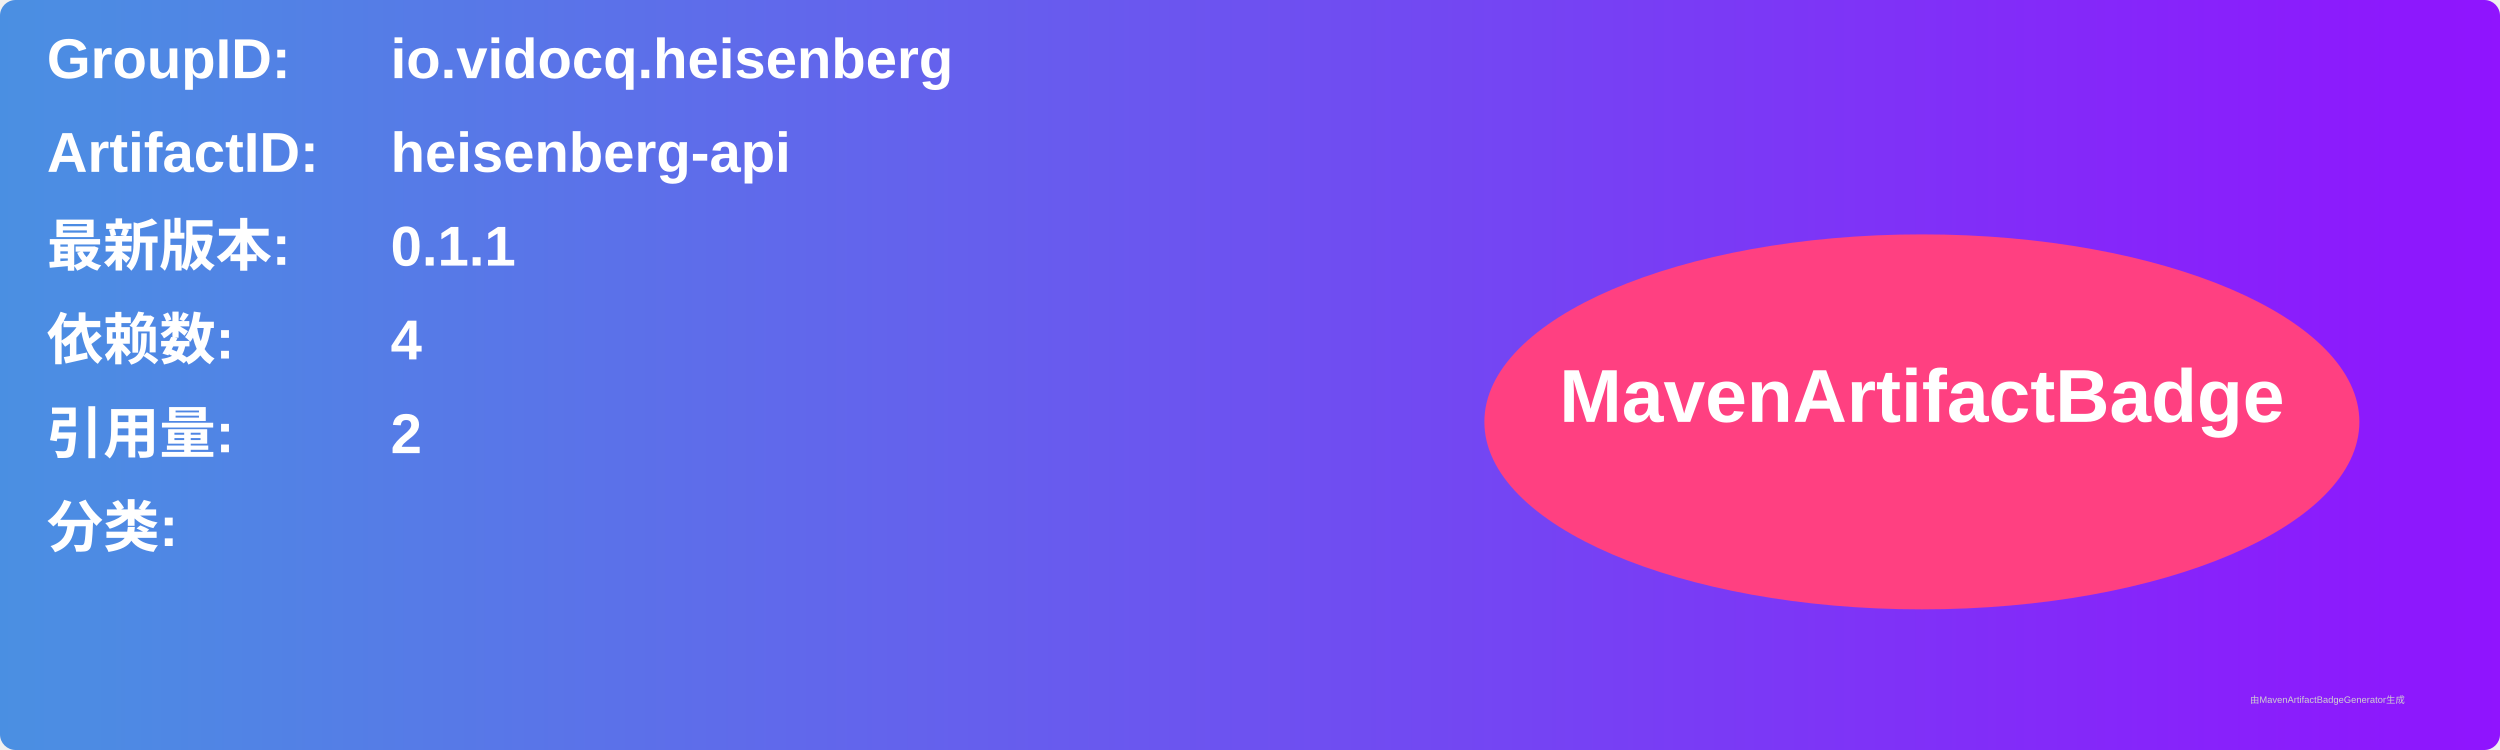
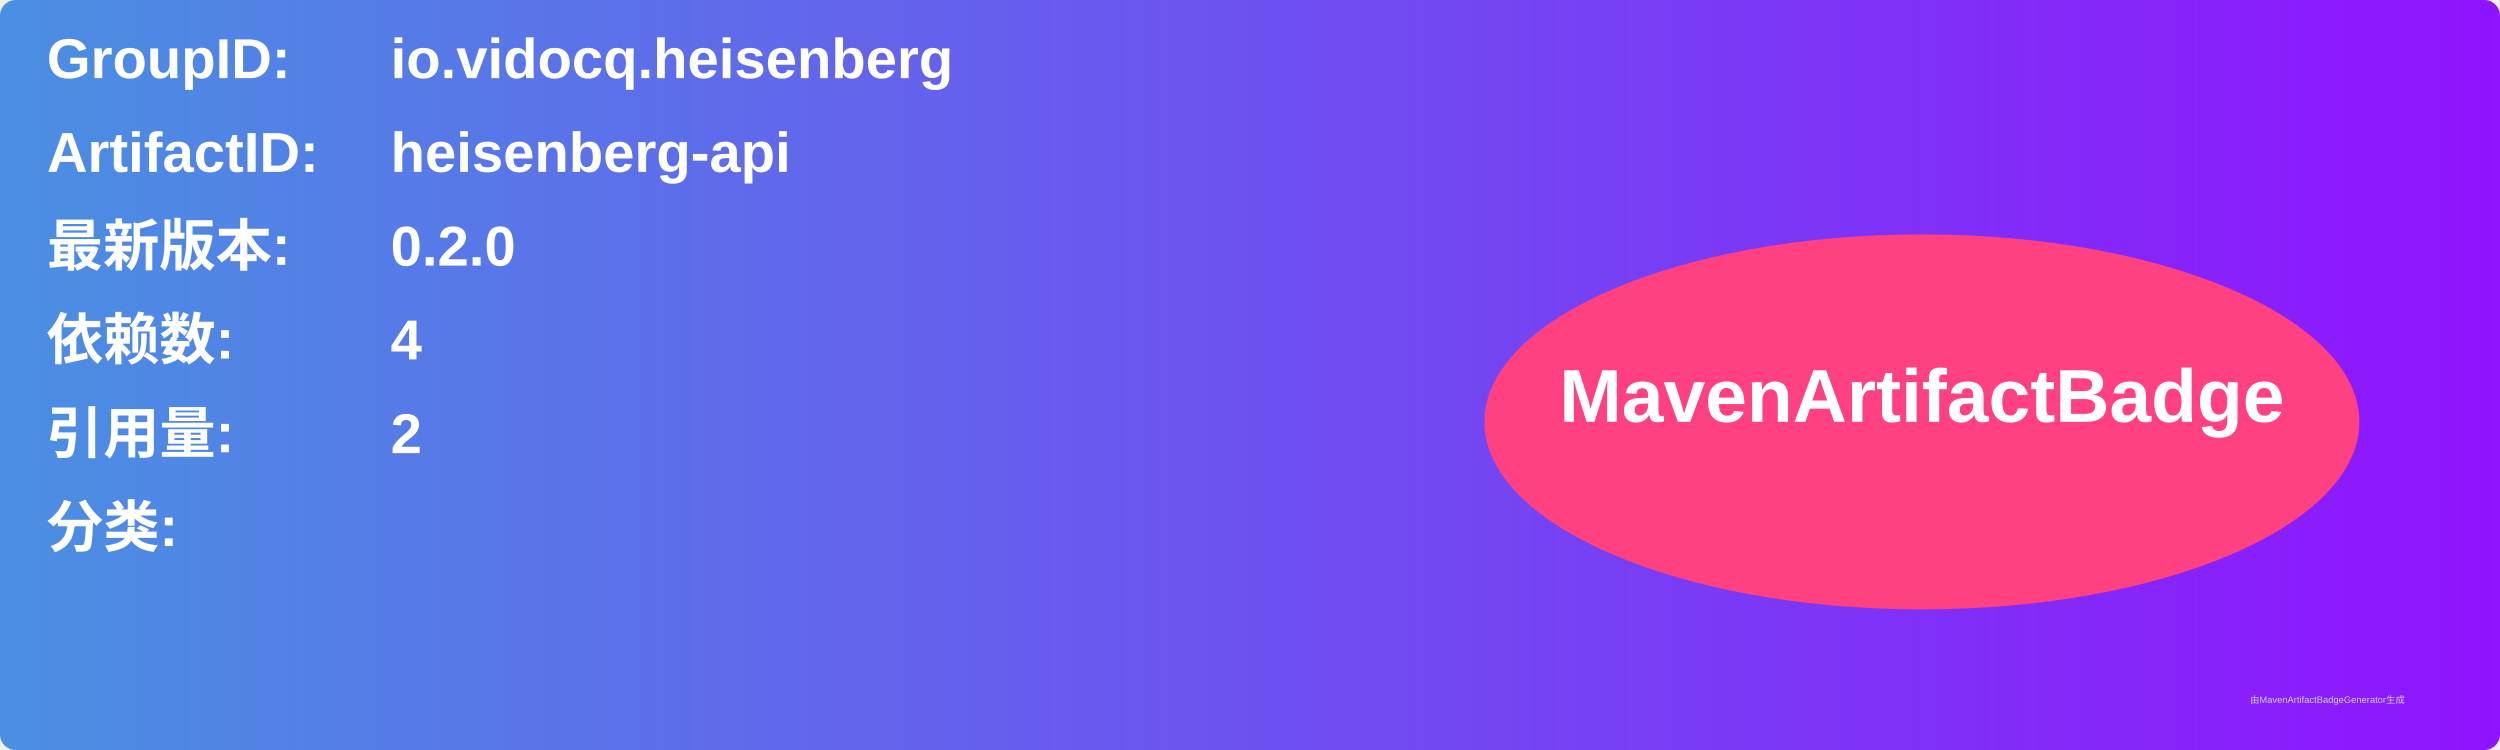
<svg xmlns="http://www.w3.org/2000/svg" width="800" height="240" viewBox="0 0 800 240">
  <linearGradient id="grad" x1="0%" y1="0%" x2="100%" y2="0%">
    <stop offset="0%" stop-color="#4a90e2" />
    <stop offset="100%" stop-color="#9013fe" />
  </linearGradient>
  <rect width="100%" height="100%" rx="5" ry="5" fill="url(#grad)" />
  <g transform="translate(15, 15)">
    <text x="0" y="10" font-family="Arial" font-size="18" fill="white" font-weight="bold" width="260">GroupID:</text>
    <text x="110" y="10" font-family="Arial" font-size="18" fill="white" font-weight="bold" width="460">io.vidocq.heisenberg</text>
    <text x="0" y="40" font-family="Arial" font-size="18" fill="white" font-weight="bold" width="260">ArtifactID:</text>
    <text x="110" y="40" font-family="Arial" font-size="18" fill="white" font-weight="bold" width="460">heisenberg-api</text>
    <text x="0" y="70" font-family="Arial" font-size="18" fill="white" font-weight="bold">最新版本:</text>
    <text x="110" y="70" font-family="Arial" font-size="18" fill="white" font-weight="bold">
-       <tspan font-weight="bold">0.1.1</tspan>
+       <tspan font-weight="bold">0.2.0</tspan>
    </text>
    <text x="0" y="100" font-family="Arial" font-size="18" fill="white" font-weight="bold">依赖数: </text>
    <text x="110" y="100" font-family="Arial" font-size="18" fill="white">
      <tspan font-weight="bold">4</tspan>
    </text>
    <text x="0" y="130" font-family="Arial" font-size="18" fill="white" font-weight="bold">引用量: </text>
    <text x="110" y="130" font-family="Arial" font-size="18" fill="white">
      <tspan font-weight="bold">2</tspan>
    </text>
    <text x="0" y="160" font-family="Arial" font-size="18" fill="white" font-weight="bold">分类:</text>
    <text x="10" y="190" font-family="Arial" font-size="10" fill="white">
      <tspan font-weight="bold" />
    </text>
    <ellipse cx="600" cy="120" rx="140" ry="60" fill="#ff4081" />
    <text x="600" y="120" text-anchor="middle" font-family="Arial" font-size="24" fill="white" font-weight="bold">MavenArtifactBadge</text>
  </g>
  <text x="720" y="225" font-family="Arial" font-size="3" fill="#d0d0d0">由MavenArtifactBadgeGenerator生成</text>
</svg>
